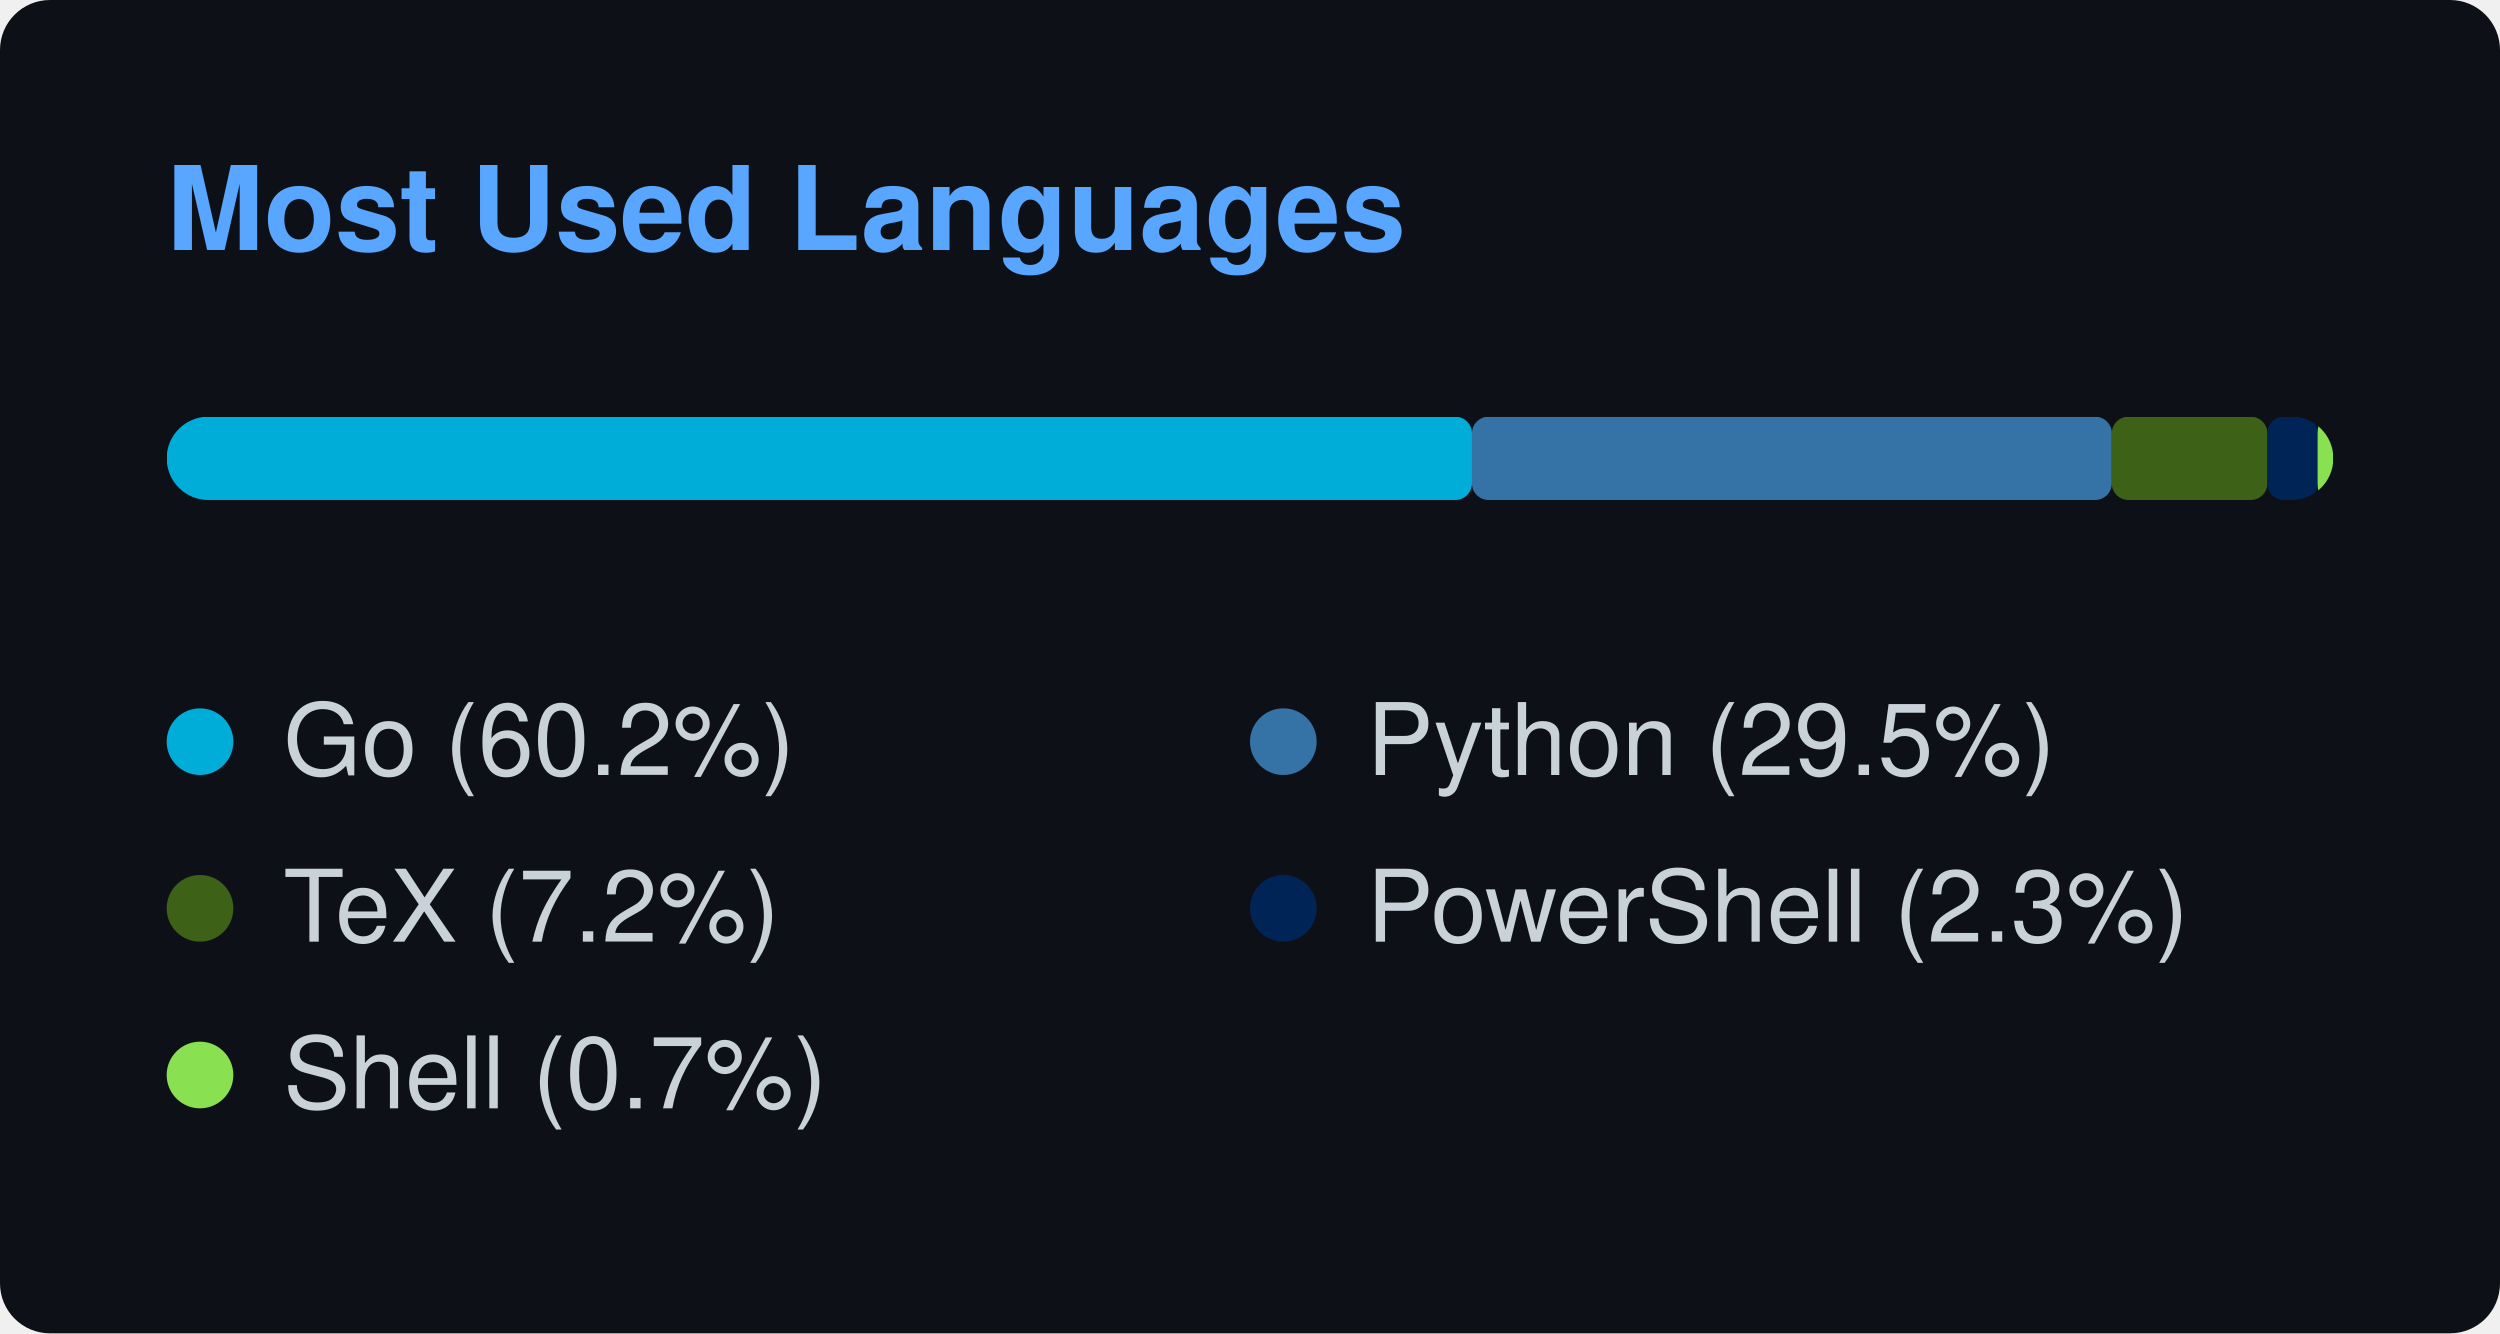
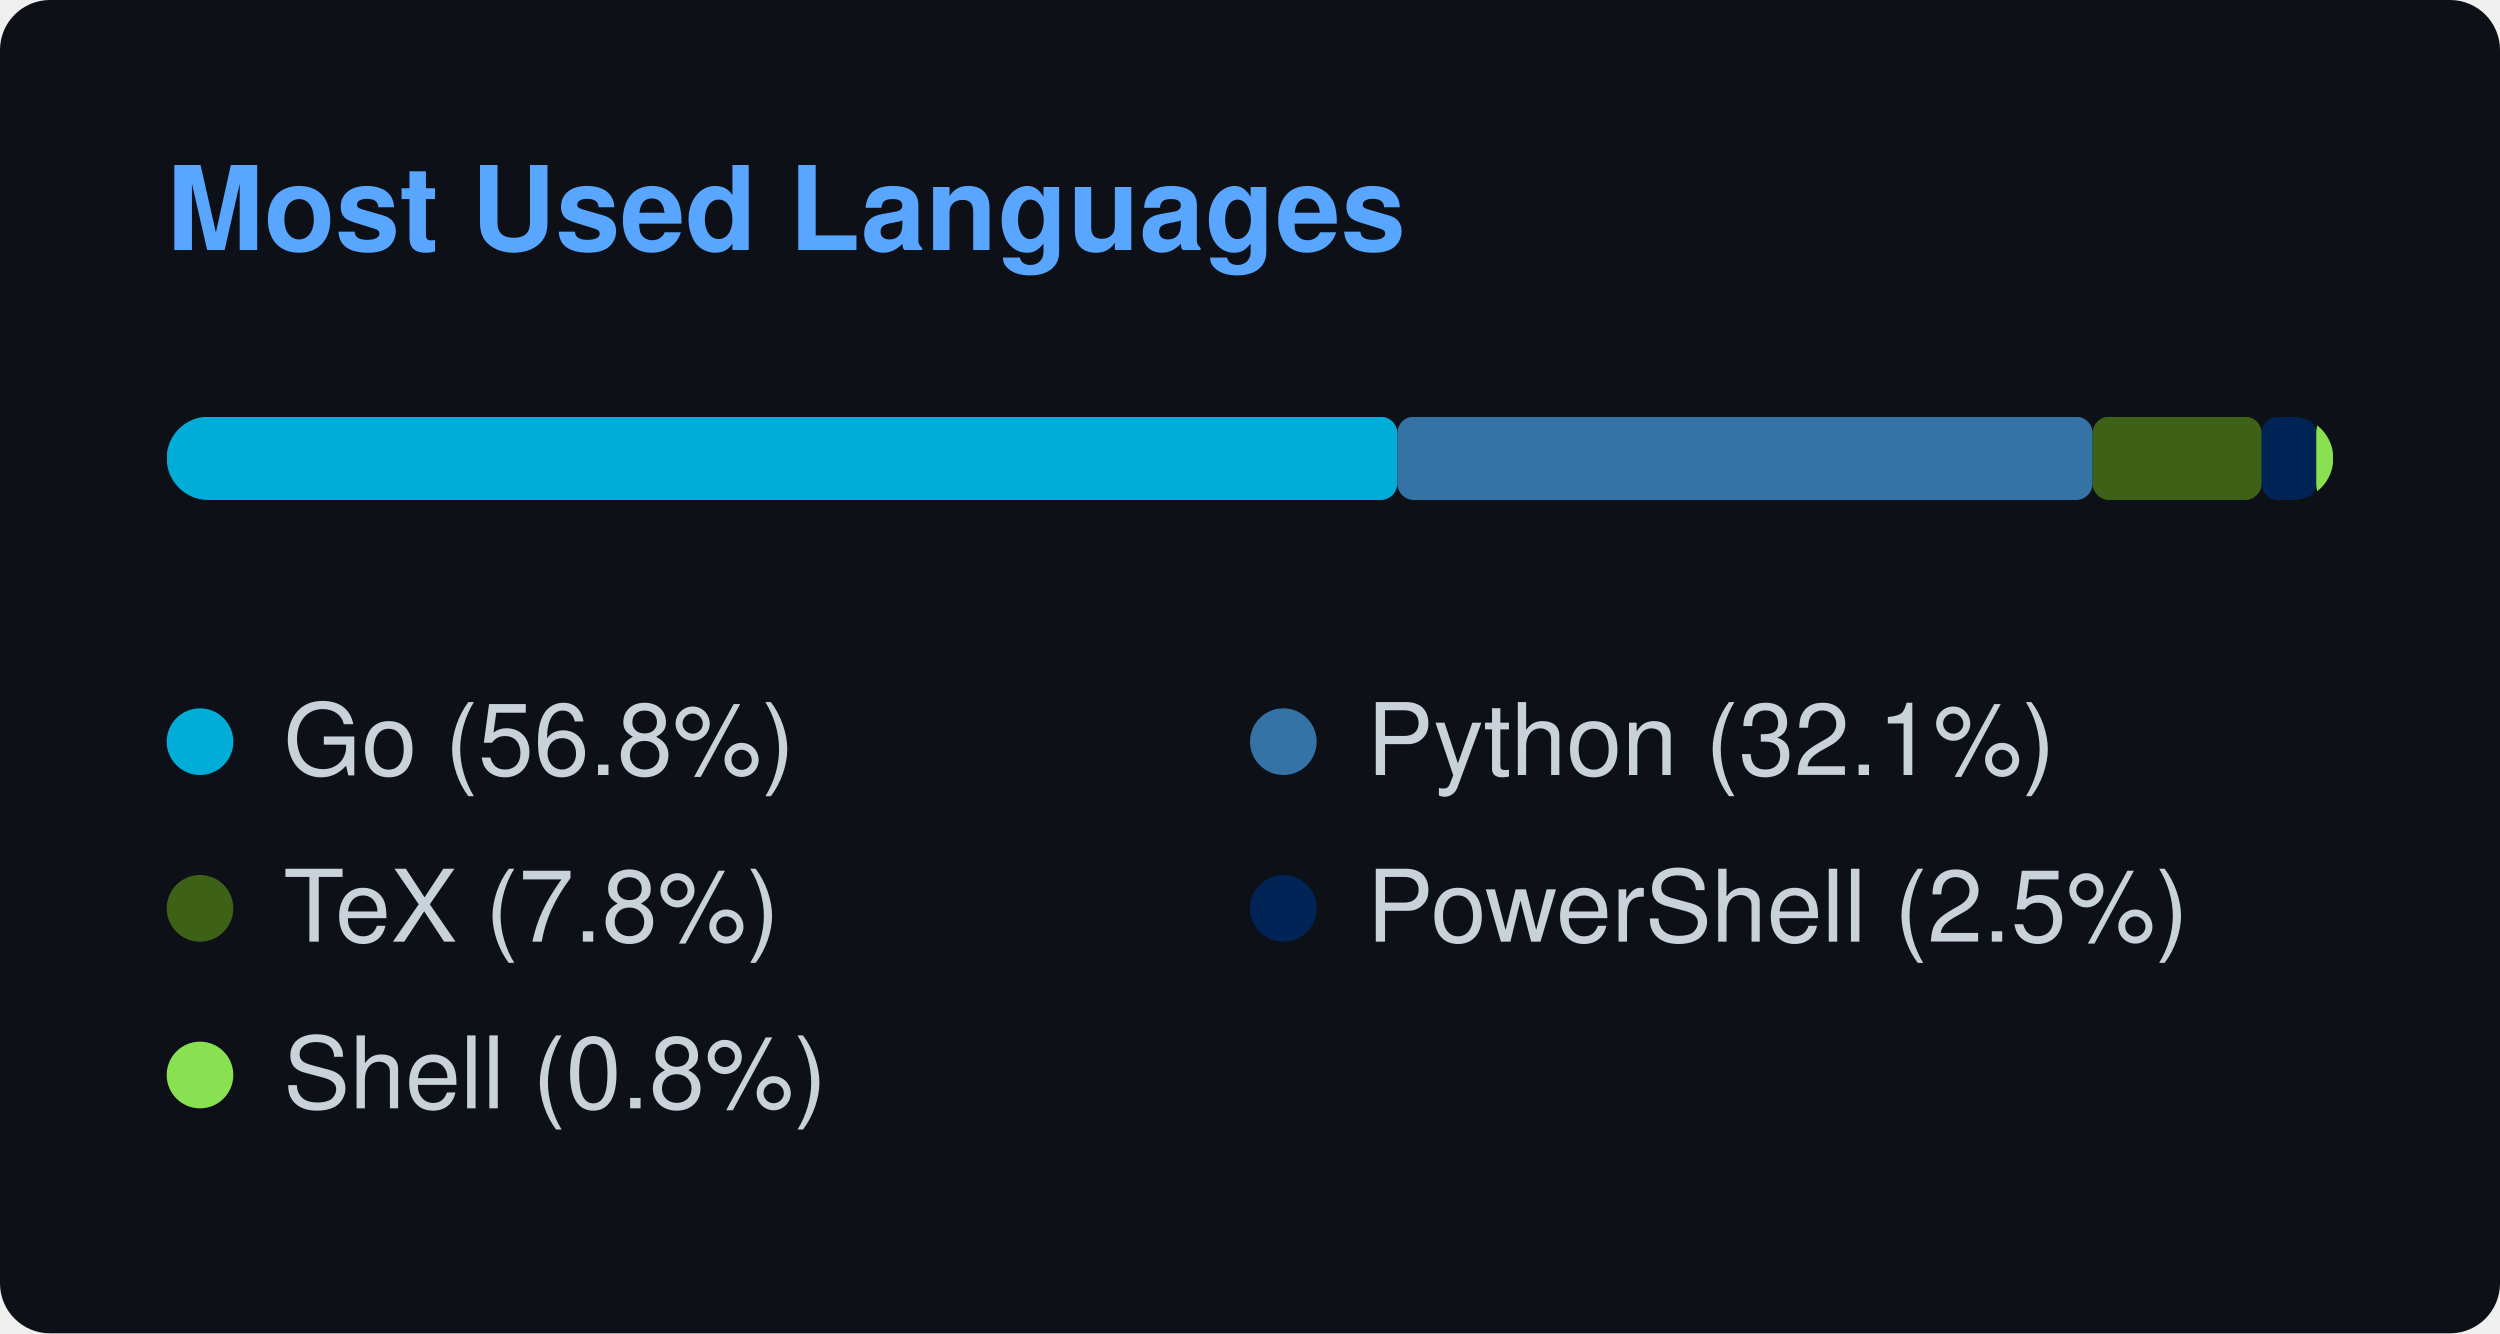
<svg xmlns="http://www.w3.org/2000/svg" width="300" height="160" viewBox="0 0 300 160">
  <style>
    text { font-family: -apple-system, BlinkMacSystemFont, "Segoe UI", Helvetica, Arial, sans-serif; font-size: 12px; fill: #c9d1d9; }
    .title { font-weight: 600; font-size: 14px; fill: #58a6ff; }
  </style>
  <rect width="100%" height="100%" rx="6" fill="#0d1117" />
  <text x="20" y="30" class="title">Most Used Languages</text>
  <svg x="20" y="50" width="260" height="10">
    <mask id="bar-mask">
      <rect width="260" height="10" rx="5" fill="#fff" />
    </mask>
    <g mask="url(#bar-mask)">
-       <rect x="0" y="0" width="156.636" height="10" fill="#00ADD8" rx="2" ry="2" />
-       <rect x="156.636" y="0" width="76.781" height="10" fill="#3572A5" rx="2" ry="2" />
-       <rect x="233.417" y="0" width="18.67" height="10" fill="#3D6117" rx="2" ry="2" />
-       <rect x="252.087" y="0" width="6.026" height="10" fill="#012456" rx="2" ry="2" />
-       <rect x="258.113" y="0" width="1.887" height="10" fill="#89e051" rx="2" ry="2" />
+       <rect x="0" y="0" width="147.677" height="10" fill="#00ADD8" rx="2" ry="2" />
+       <rect x="147.677" y="0" width="83.436" height="10" fill="#3572A5" rx="2" ry="2" />
+       <rect x="231.113" y="0" width="20.288" height="10" fill="#3D6117" rx="2" ry="2" />
+       <rect x="251.401" y="0" width="6.548" height="10" fill="#012456" rx="2" ry="2" />
+       <rect x="257.949" y="0" width="2.051" height="10" fill="#89e051" rx="2" ry="2" />
    </g>
  </svg>
  <g transform="translate(20, 85)">
    <circle cx="4" cy="4" r="4" fill="#00ADD8" />
-     <text x="14" y="8">Go (60.2%)</text>
+     <text x="14" y="8">Go (56.8%)</text>
  </g>
  <g transform="translate(150, 85)">
    <circle cx="4" cy="4" r="4" fill="#3572A5" />
-     <text x="14" y="8">Python (29.5%)</text>
+     <text x="14" y="8">Python (32.1%)</text>
  </g>
  <g transform="translate(20, 105)">
    <circle cx="4" cy="4" r="4" fill="#3D6117" />
-     <text x="14" y="8">TeX (7.2%)</text>
+     <text x="14" y="8">TeX (7.8%)</text>
  </g>
  <g transform="translate(150, 105)">
    <circle cx="4" cy="4" r="4" fill="#012456" />
-     <text x="14" y="8">PowerShell (2.3%)</text>
+     <text x="14" y="8">PowerShell (2.5%)</text>
  </g>
  <g transform="translate(20, 125)">
    <circle cx="4" cy="4" r="4" fill="#89e051" />
-     <text x="14" y="8">Shell (0.7%)</text>
+     <text x="14" y="8">Shell (0.8%)</text>
  </g>
</svg>
